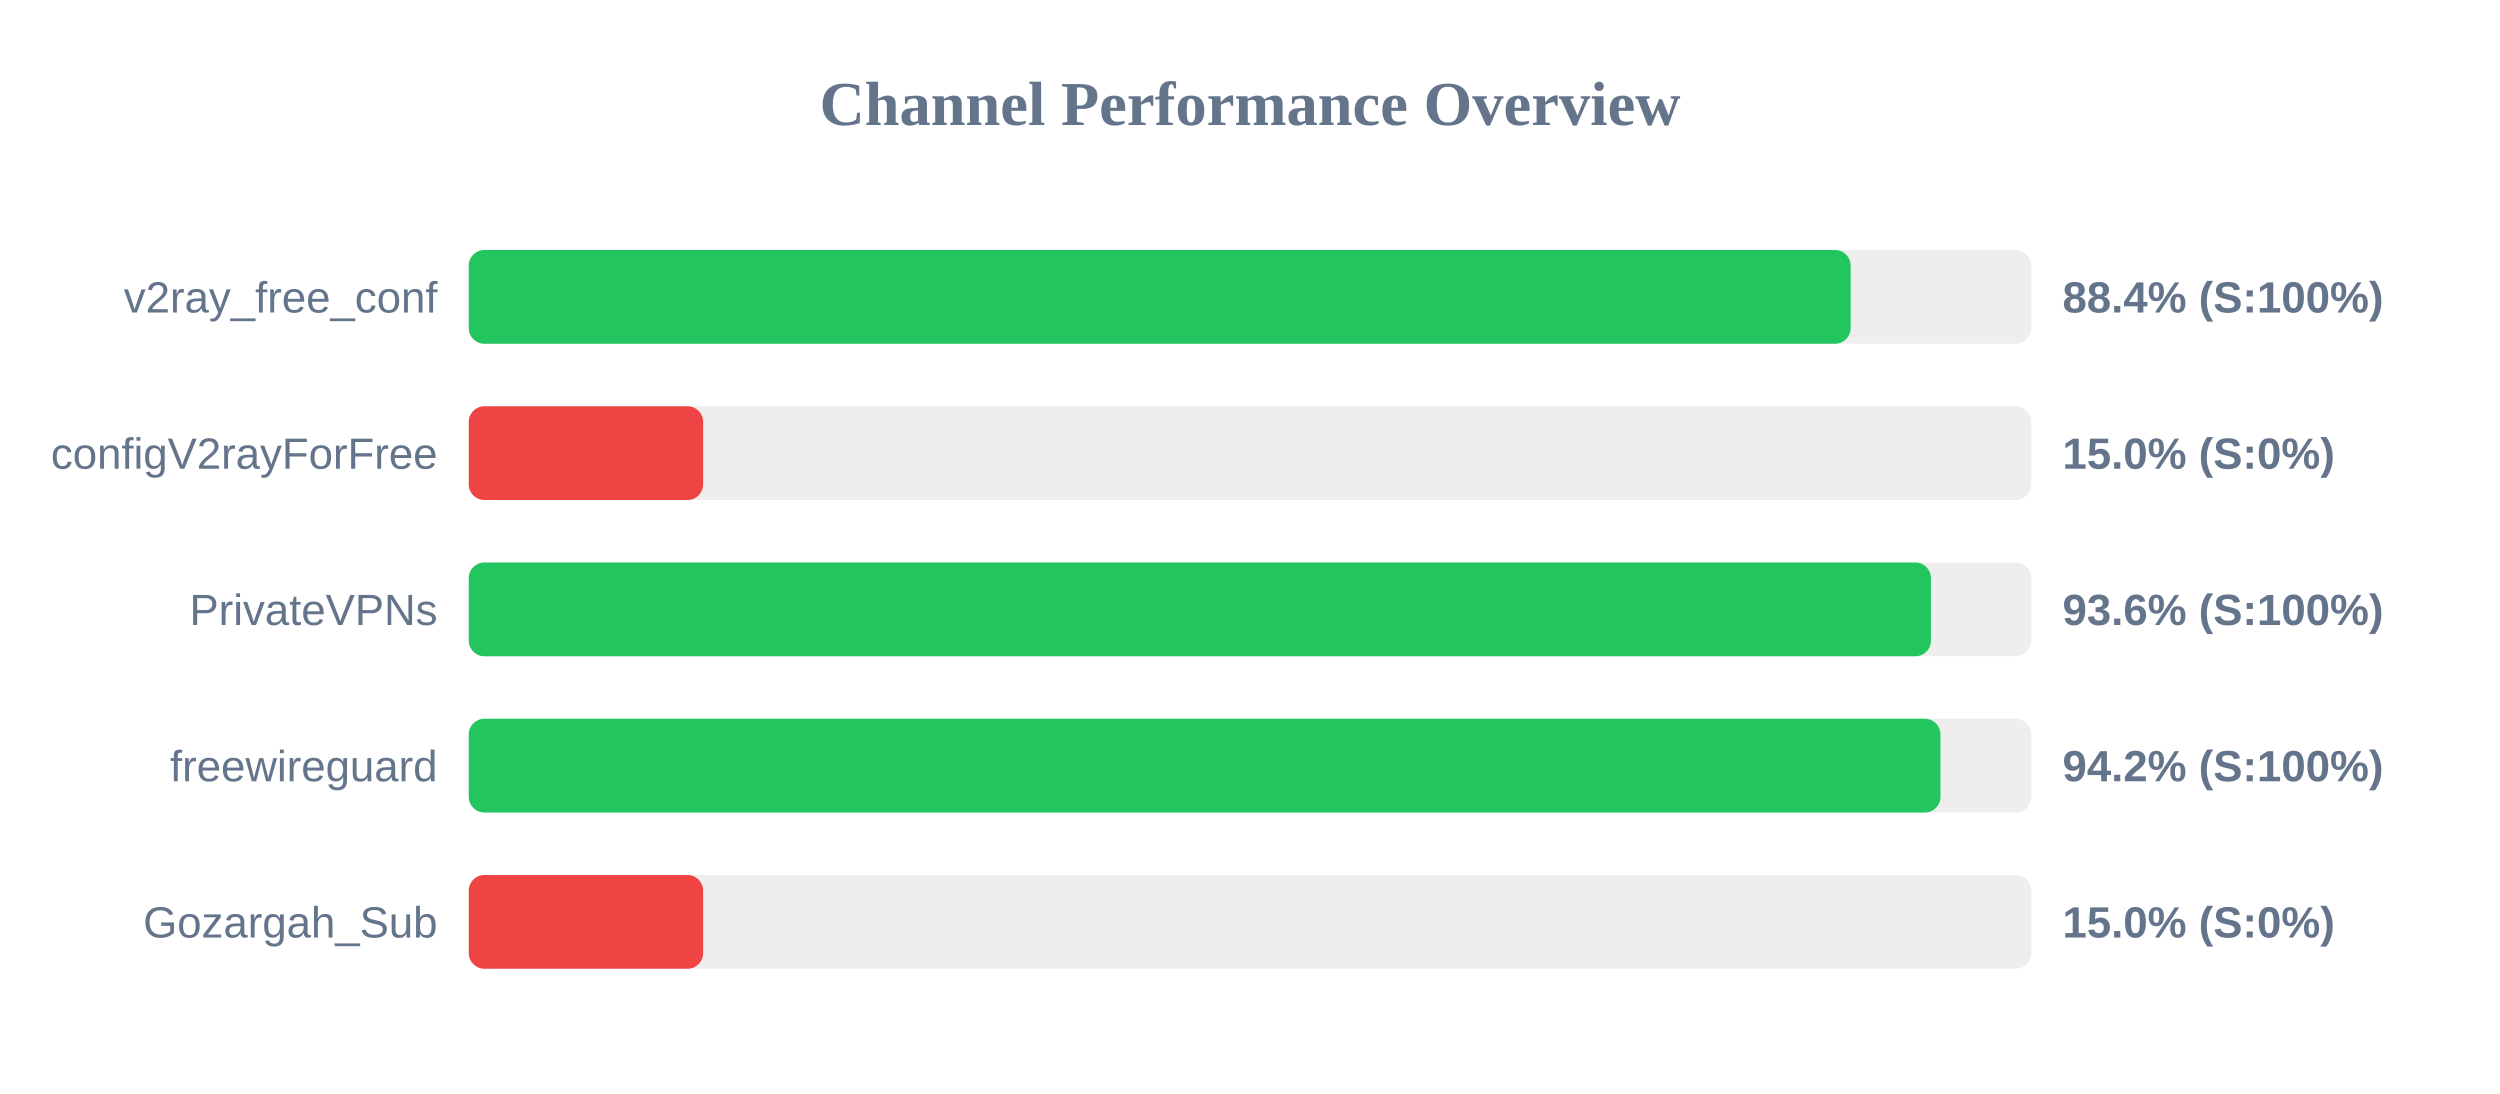
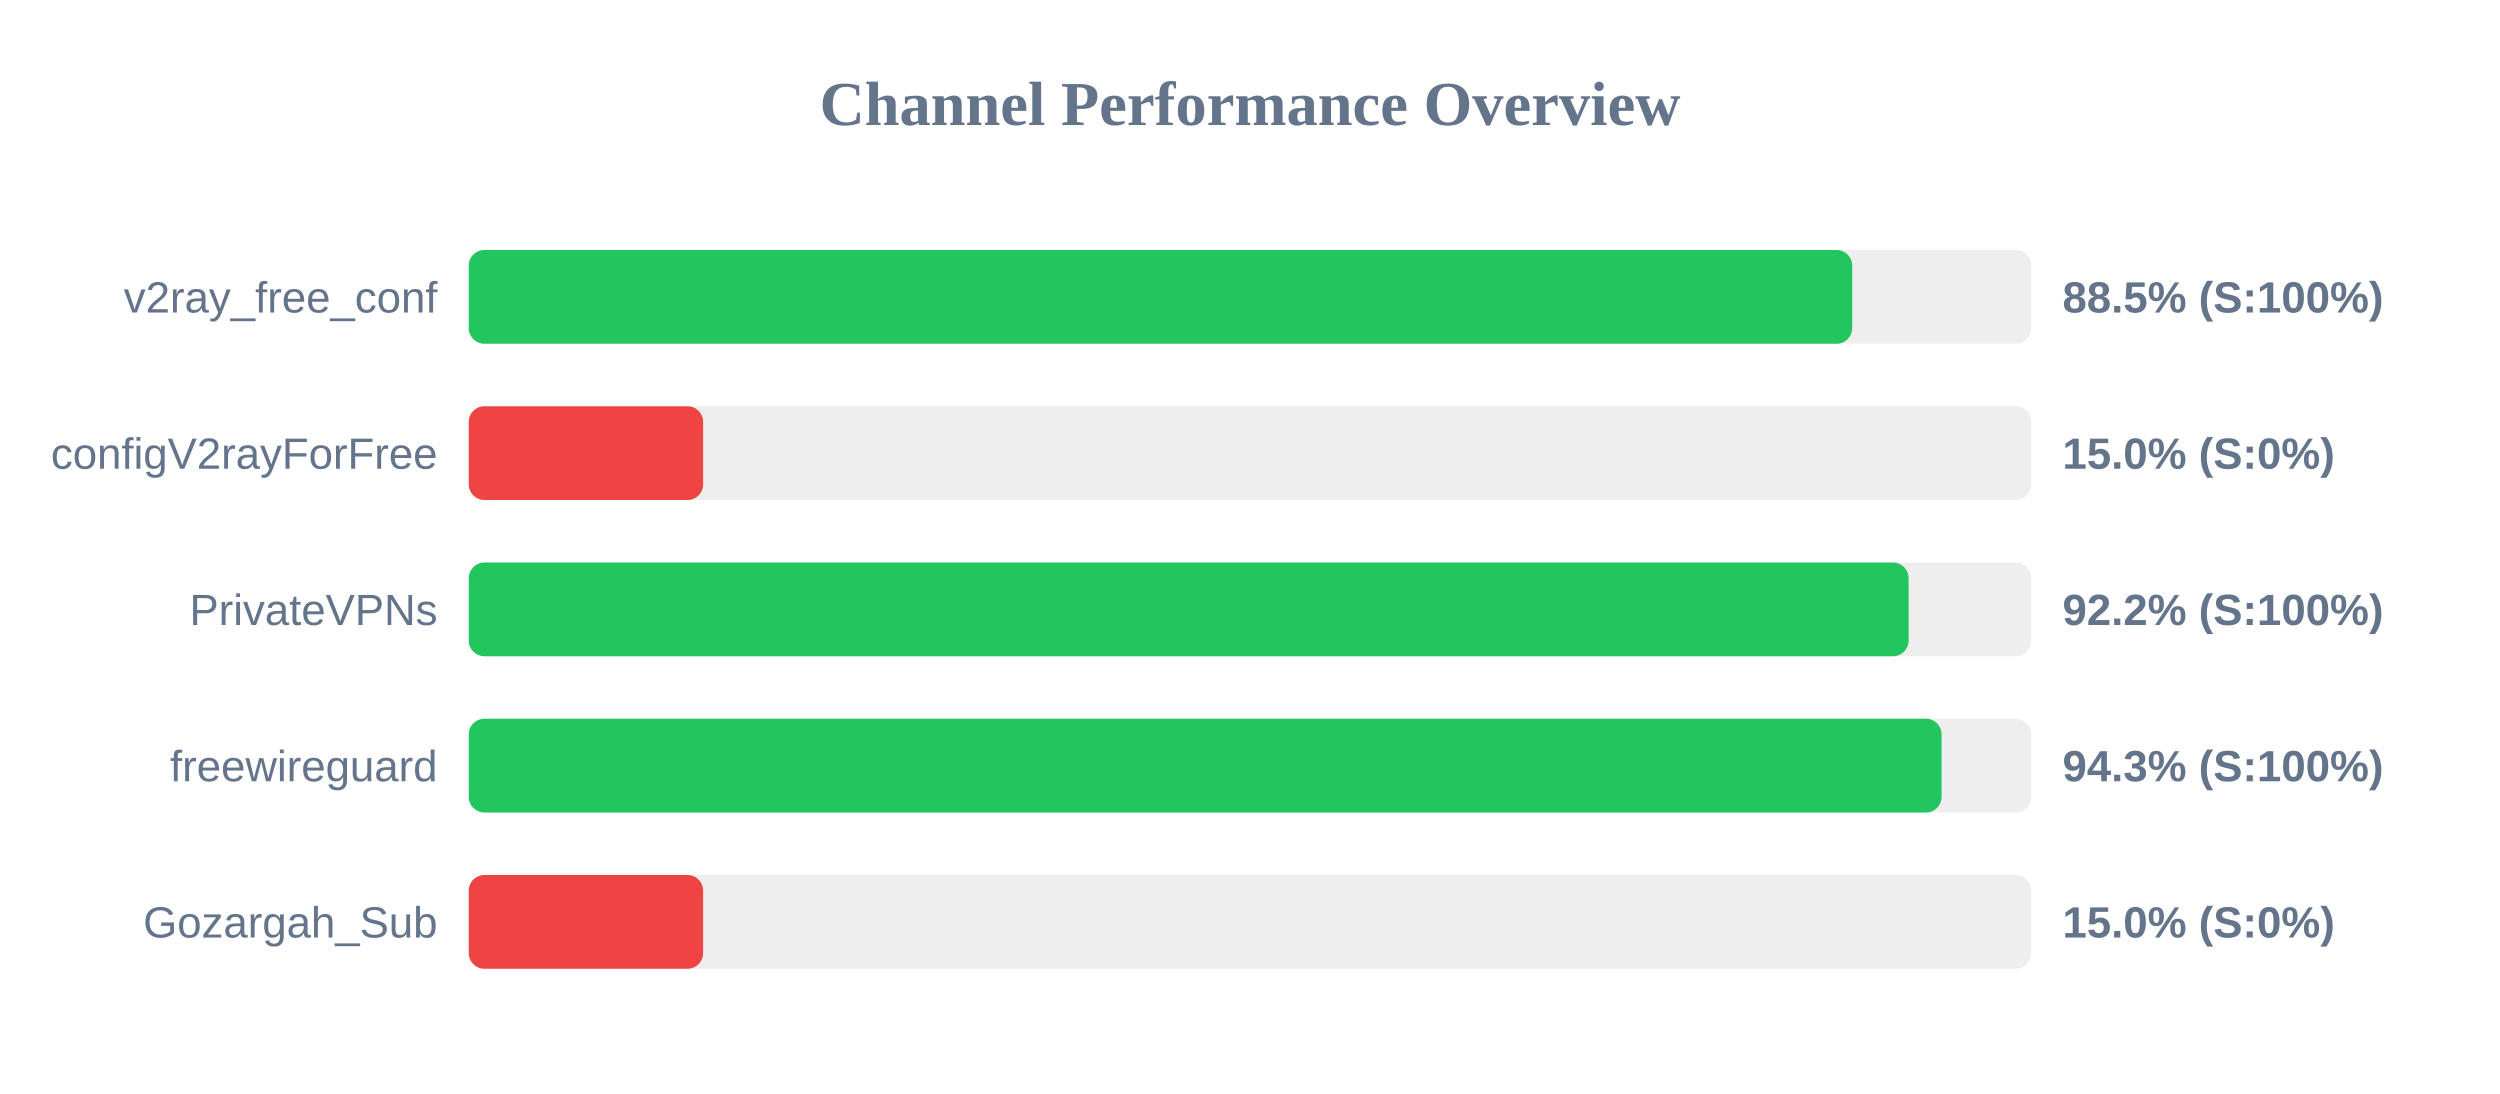
<svg xmlns="http://www.w3.org/2000/svg" width="800" height="350" version="1.1">
  <style>
        .row { font: 14px Arial; fill: #64748b; }
        .score { font: bold 14px Arial; fill: #64748b; }
    </style>
  <text x="400" y="40" text-anchor="middle" font-size="20px" font-weight="bold" fill="#64748b">Channel Performance Overview</text>
  <rect x="150" y="80" width="500" height="30" fill="#eee" rx="5" />
-   <rect x="150" y="80" width="442.2" height="30" fill="#22c55e" rx="5" />
+   <rect x="150" y="80" width="442.7" height="30" fill="#22c55e" rx="5" />
  <text x="140" y="100" text-anchor="end" class="row">v2ray_free_conf</text>
-   <text x="660" y="100" text-anchor="start" class="score">88.4% (S:100%)</text>
+   <text x="660" y="100" text-anchor="start" class="score">88.5% (S:100%)</text>
  <rect x="150" y="130" width="500" height="30" fill="#eee" rx="5" />
  <rect x="150" y="130" width="75.0" height="30" fill="#ef4444" rx="5" />
  <text x="140" y="150" text-anchor="end" class="row">configV2rayForFree</text>
  <text x="660" y="150" text-anchor="start" class="score">15.0% (S:0%)</text>
  <rect x="150" y="180" width="500" height="30" fill="#eee" rx="5" />
-   <rect x="150" y="180" width="467.9" height="30" fill="#22c55e" rx="5" />
+   <rect x="150" y="180" width="460.75" height="30" fill="#22c55e" rx="5" />
  <text x="140" y="200" text-anchor="end" class="row">PrivateVPNs</text>
-   <text x="660" y="200" text-anchor="start" class="score">93.6% (S:100%)</text>
+   <text x="660" y="200" text-anchor="start" class="score">92.2% (S:100%)</text>
  <rect x="150" y="230" width="500" height="30" fill="#eee" rx="5" />
-   <rect x="150" y="230" width="470.95" height="30" fill="#22c55e" rx="5" />
+   <rect x="150" y="230" width="471.3" height="30" fill="#22c55e" rx="5" />
  <text x="140" y="250" text-anchor="end" class="row">freewireguard</text>
-   <text x="660" y="250" text-anchor="start" class="score">94.2% (S:100%)</text>
+   <text x="660" y="250" text-anchor="start" class="score">94.3% (S:100%)</text>
  <rect x="150" y="280" width="500" height="30" fill="#eee" rx="5" />
  <rect x="150" y="280" width="75.0" height="30" fill="#ef4444" rx="5" />
  <text x="140" y="300" text-anchor="end" class="row">Gozargah_Sub</text>
  <text x="660" y="300" text-anchor="start" class="score">15.0% (S:0%)</text>
</svg>
